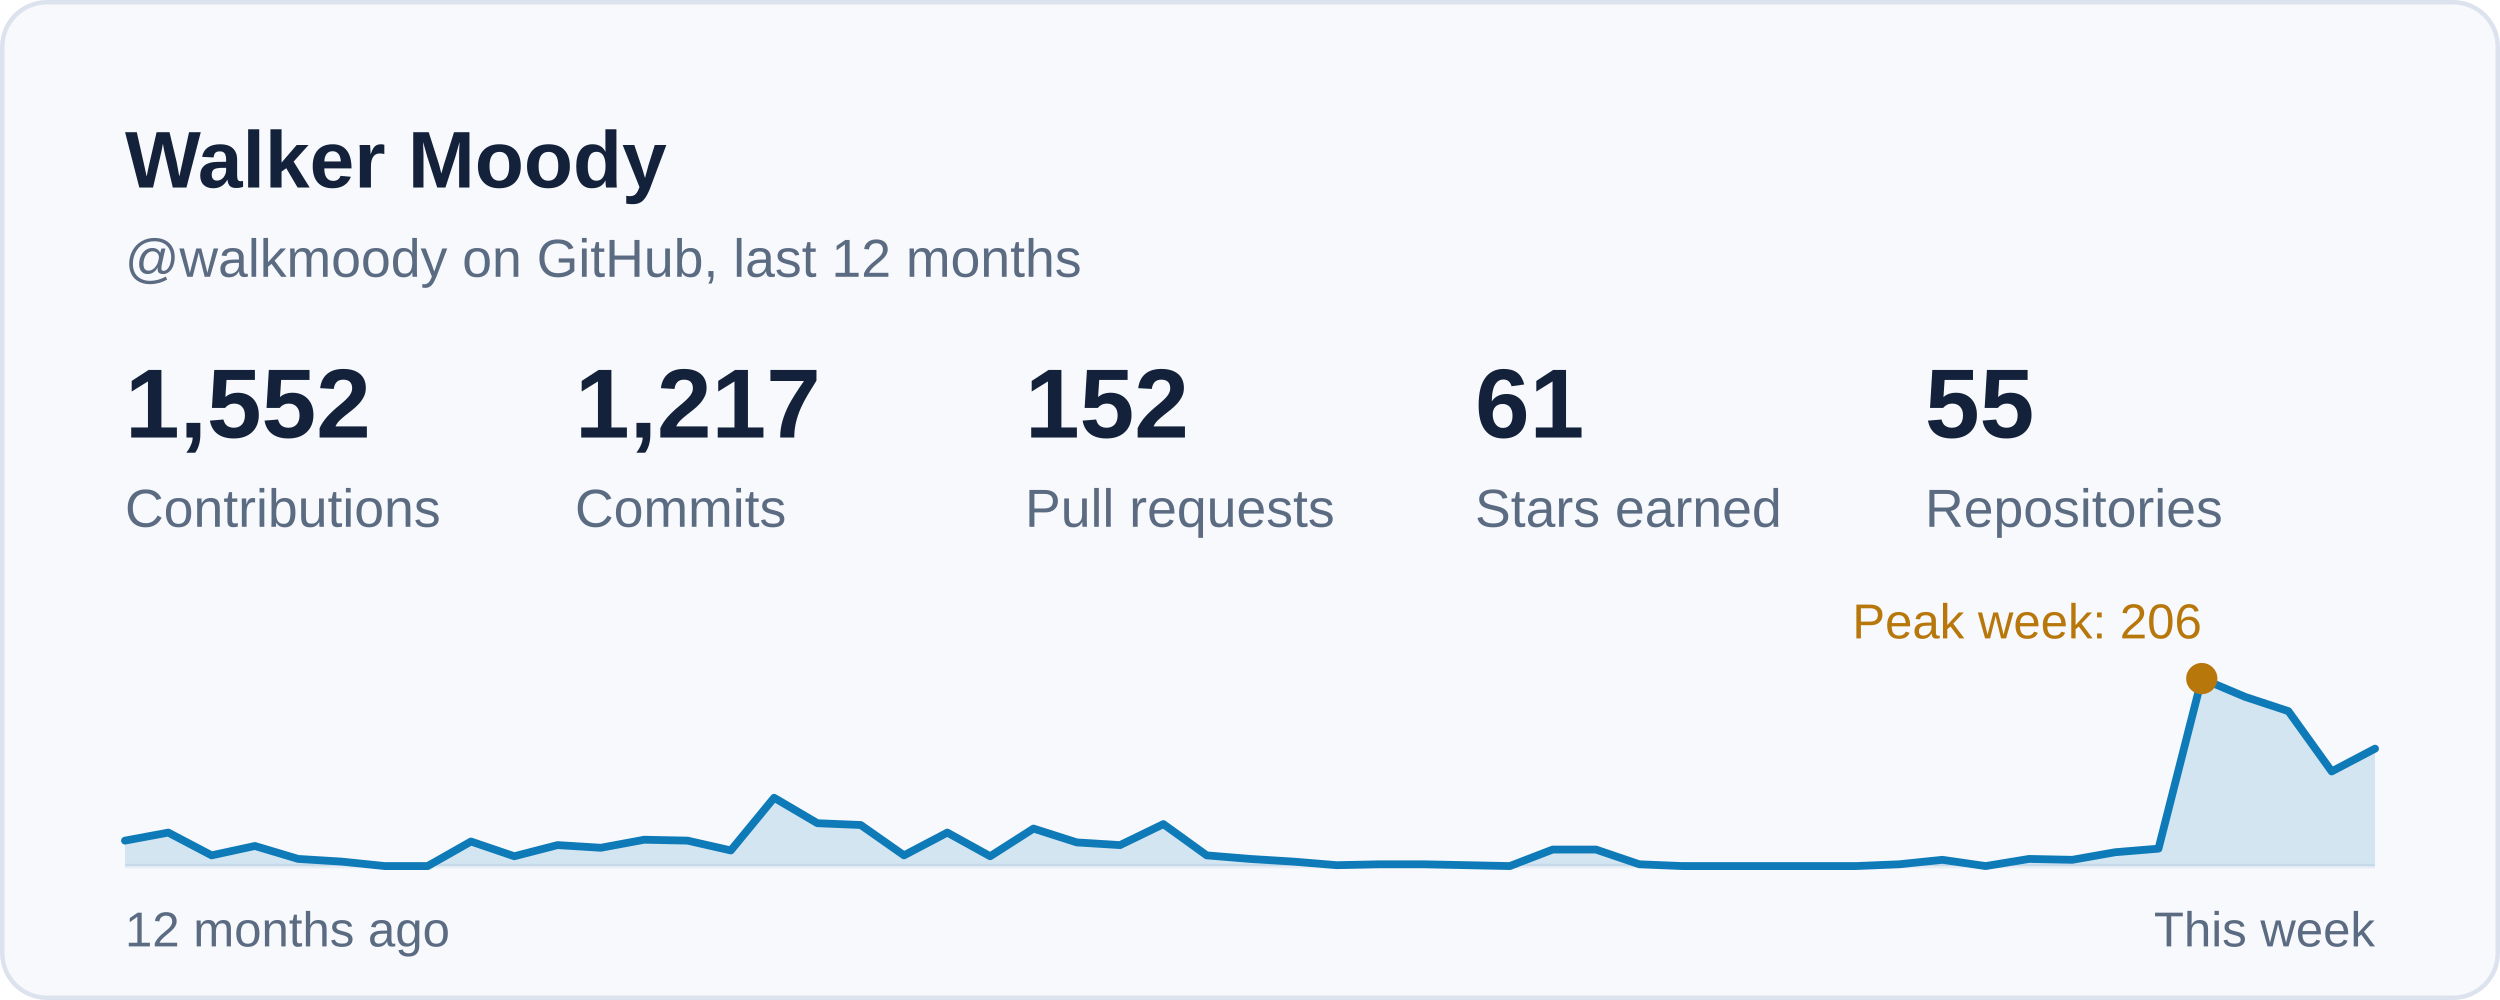
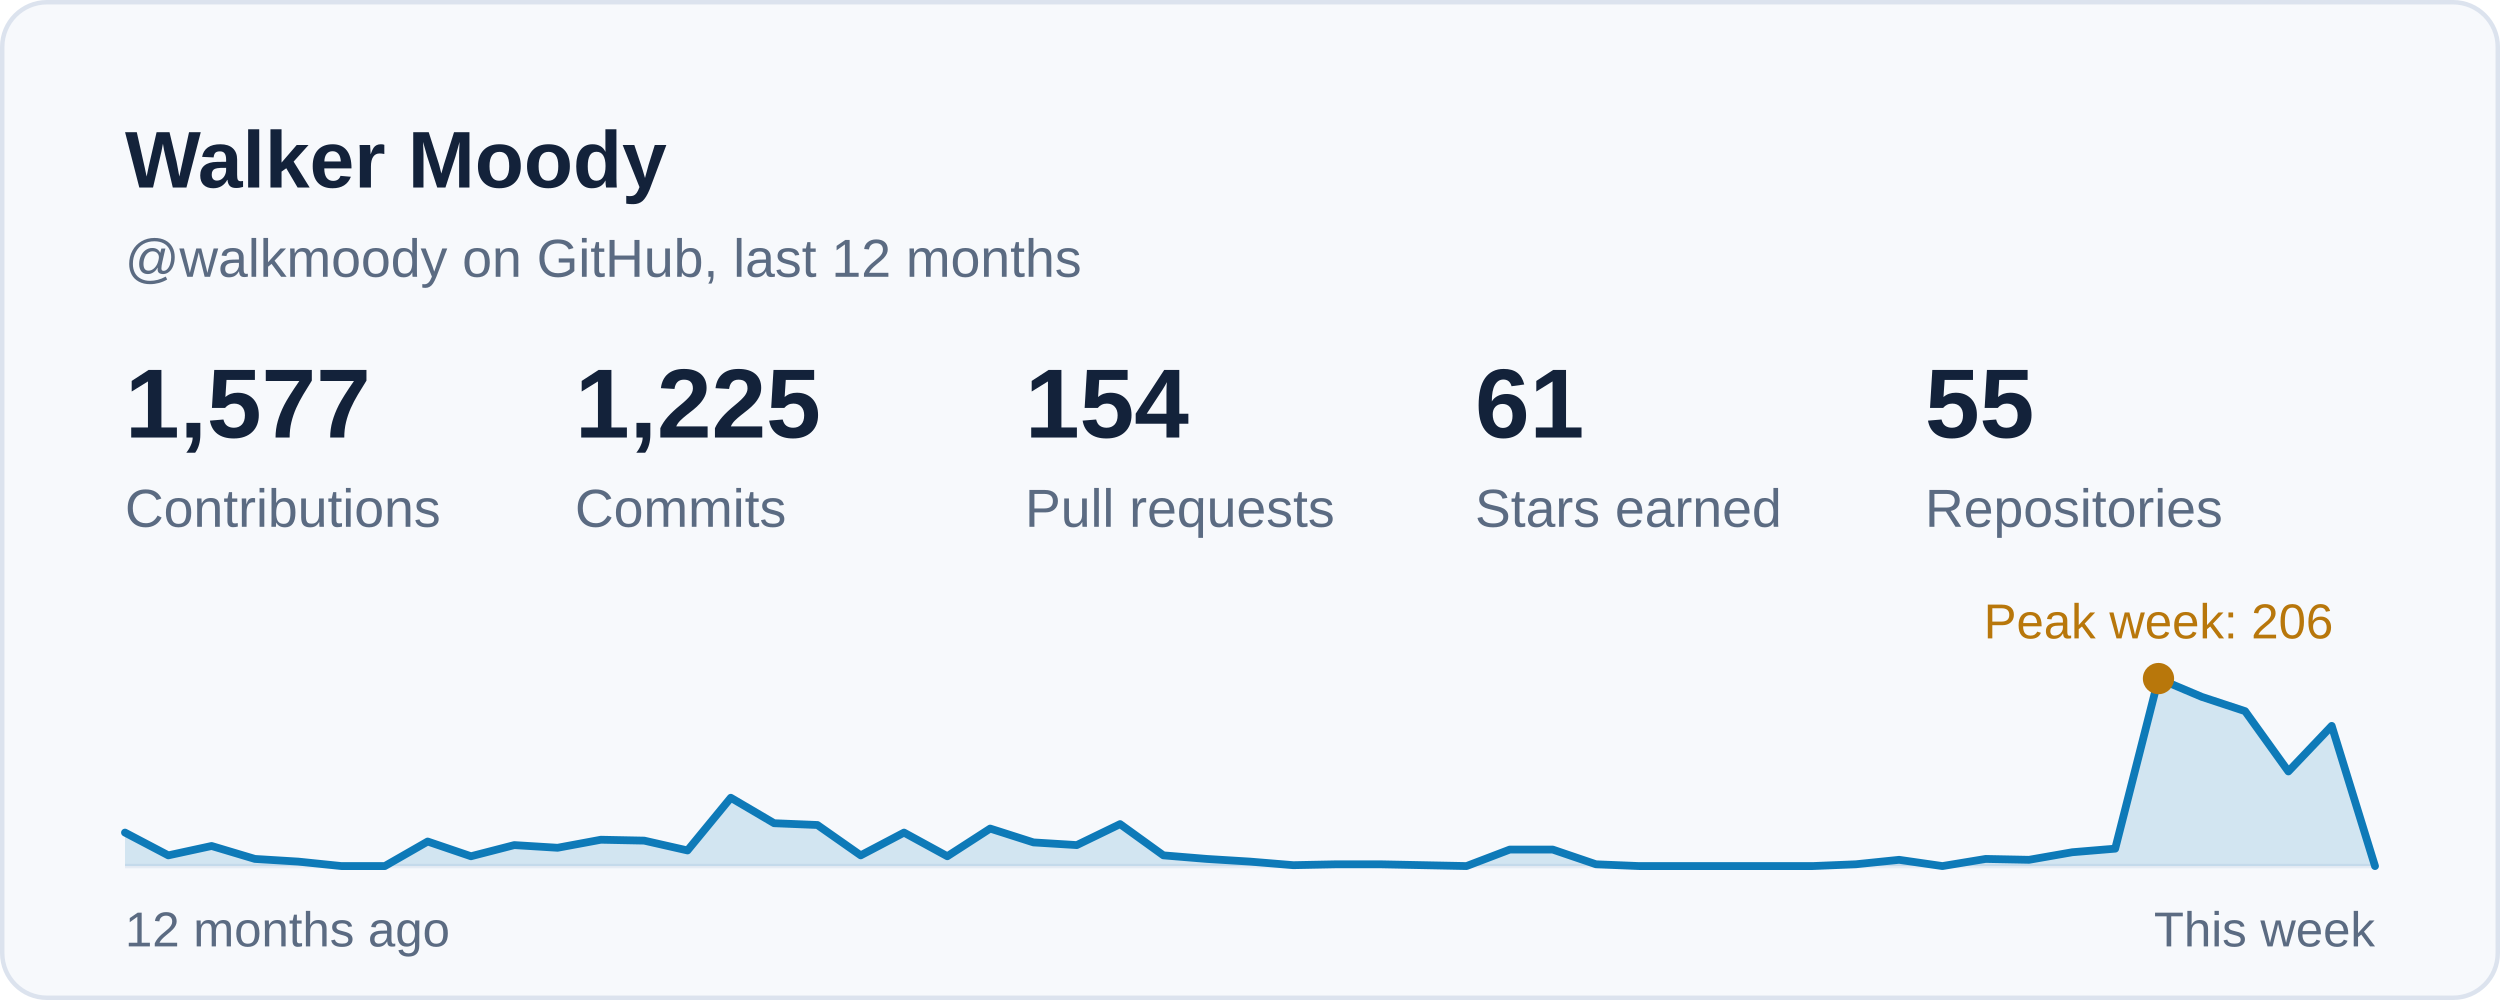
<svg xmlns="http://www.w3.org/2000/svg" width="560" height="224" viewBox="0 0 560 224" role="img" aria-labelledby="card-title">
  <style>
    text { font-family: -apple-system, BlinkMacSystemFont, 'Segoe UI', 'Helvetica Neue', Arial, sans-serif; font-variant-numeric: tabular-nums; }
    .title { font-size: 18px; font-weight: 600; fill: #13223A; }
    .sub { font-size: 12px; fill: #5B6B82; }
    .num { font-size: 22px; font-weight: 600; fill: #13223A; }
    .big { font-size: 28px; font-weight: 600; fill: #13223A; }
    .label { font-size: 12px; fill: #5B6B82; }
    .small { font-size: 11px; fill: #5B6B82; }
    .item { font-size: 13px; fill: #13223A; }
  </style>
  <rect x="0.5" y="0.5" width="559" height="223" rx="10" fill="#F7F9FC" stroke="#DCE3EE" />
  <text class="title" x="28" y="42">Walker Moody</text>
  <text class="sub" x="28" y="62">@walkmoody on GitHub, last 12 months</text>
  <g transform="translate(28.0 98)">
-     <text class="num">1,552</text>
+     <text class="num">1,577</text>
    <text class="label" y="20">Contributions</text>
  </g>
  <g transform="translate(128.8 98)">
-     <text class="num">1,217</text>
+     <text class="num">1,225</text>
    <text class="label" y="20">Commits</text>
  </g>
  <g transform="translate(229.6 98)">
-     <text class="num">152</text>
+     <text class="num">154</text>
    <text class="label" y="20">Pull requests</text>
  </g>
  <g transform="translate(330.4 98)">
    <text class="num">61</text>
    <text class="label" y="20">Stars earned</text>
  </g>
  <g transform="translate(431.2 98)">
    <text class="num">55</text>
    <text class="label" y="20">Repositories</text>
  </g>
  <line x1="28" y1="194" x2="532" y2="194" stroke="#E6ECF4" stroke-width="1" />
-   <path d="M28.0 188.3 L37.7 186.5 L47.4 191.6 L57.1 189.5 L66.8 192.4 L76.5 193.0 L86.2 194.0 L95.8 194.0 L105.5 188.5 L115.2 191.8 L124.9 189.3 L134.6 189.9 L144.3 188.1 L154.0 188.3 L163.7 190.5 L173.4 178.7 L183.1 184.4 L192.8 184.8 L202.5 191.6 L212.2 186.5 L221.8 191.8 L231.5 185.6 L241.2 188.7 L250.9 189.3 L260.6 184.6 L270.3 191.6 L280.0 192.4 L289.7 193.0 L299.4 193.8 L309.1 193.6 L318.8 193.6 L328.5 193.8 L338.2 194.0 L347.8 190.3 L357.5 190.3 L367.2 193.6 L376.9 194.0 L386.6 194.0 L396.3 194.0 L406.0 194.0 L415.7 194.0 L425.4 193.6 L435.1 192.6 L444.8 194.0 L454.5 192.4 L464.2 192.6 L473.8 190.9 L483.5 190.1 L493.2 152.0 L502.9 156.1 L512.6 159.3 L522.3 172.8 L532.0 167.7 L532 194 L28 194 Z" fill="#0E7AB8" fill-opacity="0.16" />
-   <path d="M28.0 188.3 L37.7 186.5 L47.4 191.6 L57.1 189.5 L66.8 192.4 L76.5 193.0 L86.2 194.0 L95.8 194.0 L105.5 188.5 L115.2 191.8 L124.9 189.3 L134.6 189.9 L144.3 188.1 L154.0 188.3 L163.7 190.5 L173.4 178.7 L183.1 184.4 L192.8 184.8 L202.5 191.6 L212.2 186.5 L221.8 191.8 L231.5 185.6 L241.2 188.7 L250.9 189.3 L260.6 184.6 L270.3 191.6 L280.0 192.4 L289.7 193.0 L299.4 193.8 L309.1 193.6 L318.8 193.6 L328.5 193.8 L338.2 194.0 L347.8 190.3 L357.5 190.3 L367.2 193.6 L376.9 194.0 L386.6 194.0 L396.3 194.0 L406.0 194.0 L415.7 194.0 L425.4 193.6 L435.1 192.6 L444.8 194.0 L454.5 192.4 L464.2 192.6 L473.8 190.9 L483.5 190.1 L493.2 152.0 L502.9 156.1 L512.6 159.3 L522.3 172.8 L532.0 167.7" fill="none" stroke="#0E7AB8" stroke-width="1.75" stroke-linejoin="round" stroke-linecap="round" />
-   <circle cx="493.2" cy="152.0" r="3.5" fill="#B8770B" />
-   <text class="small" x="493.2" y="143.0" text-anchor="end" style="fill:#B8770B">Peak week: 206</text>
+   <path d="M28.0 186.5 L37.7 191.6 L47.4 189.5 L57.1 192.4 L66.8 193.0 L76.5 194.0 L86.2 194.0 L95.8 188.5 L105.5 191.8 L115.2 189.3 L124.9 189.9 L134.6 188.1 L144.3 188.3 L154.0 190.5 L163.7 178.7 L173.4 184.4 L183.1 184.8 L192.8 191.6 L202.5 186.5 L212.2 191.8 L221.8 185.6 L231.5 188.7 L241.2 189.3 L250.9 184.6 L260.6 191.6 L270.3 192.4 L280.0 193.0 L289.7 193.8 L299.4 193.6 L309.1 193.6 L318.8 193.8 L328.5 194.0 L338.2 190.3 L347.8 190.3 L357.5 193.6 L367.2 194.0 L376.9 194.0 L386.6 194.0 L396.3 194.0 L406.0 194.0 L415.7 193.6 L425.4 192.6 L435.1 194.0 L444.8 192.4 L454.5 192.6 L464.2 190.9 L473.8 190.1 L483.5 152.0 L493.2 156.1 L502.9 159.3 L512.6 172.8 L522.3 162.6 L532.0 194.0 L532 194 L28 194 Z" fill="#0E7AB8" fill-opacity="0.16" />
+   <path d="M28.0 186.5 L37.7 191.6 L47.4 189.5 L57.1 192.4 L66.8 193.0 L76.5 194.0 L86.2 194.0 L95.8 188.5 L105.5 191.8 L115.2 189.3 L124.9 189.9 L134.6 188.1 L144.3 188.3 L154.0 190.5 L163.7 178.7 L173.4 184.4 L183.1 184.8 L192.8 191.6 L202.5 186.5 L212.2 191.8 L221.8 185.6 L231.5 188.7 L241.2 189.3 L250.9 184.6 L260.6 191.6 L270.3 192.4 L280.0 193.0 L289.7 193.8 L299.4 193.6 L309.1 193.6 L318.8 193.8 L328.5 194.0 L338.2 190.3 L347.8 190.3 L357.5 193.6 L367.2 194.0 L376.9 194.0 L386.6 194.0 L396.3 194.0 L406.0 194.0 L415.7 193.6 L425.4 192.6 L435.1 194.0 L444.8 192.4 L454.5 192.6 L464.2 190.9 L473.8 190.1 L483.5 152.0 L493.2 156.1 L502.9 159.3 L512.6 172.8 L522.3 162.6 L532.0 194.0" fill="none" stroke="#0E7AB8" stroke-width="1.75" stroke-linejoin="round" stroke-linecap="round" />
+   <circle cx="483.5" cy="152.0" r="3.5" fill="#B8770B" />
+   <text class="small" x="483.5" y="143.0" text-anchor="middle" style="fill:#B8770B">Peak week: 206</text>
  <text class="small" x="28" y="212">12 months ago</text>
  <text class="small" x="532" y="212" text-anchor="end">This week</text>
</svg>
